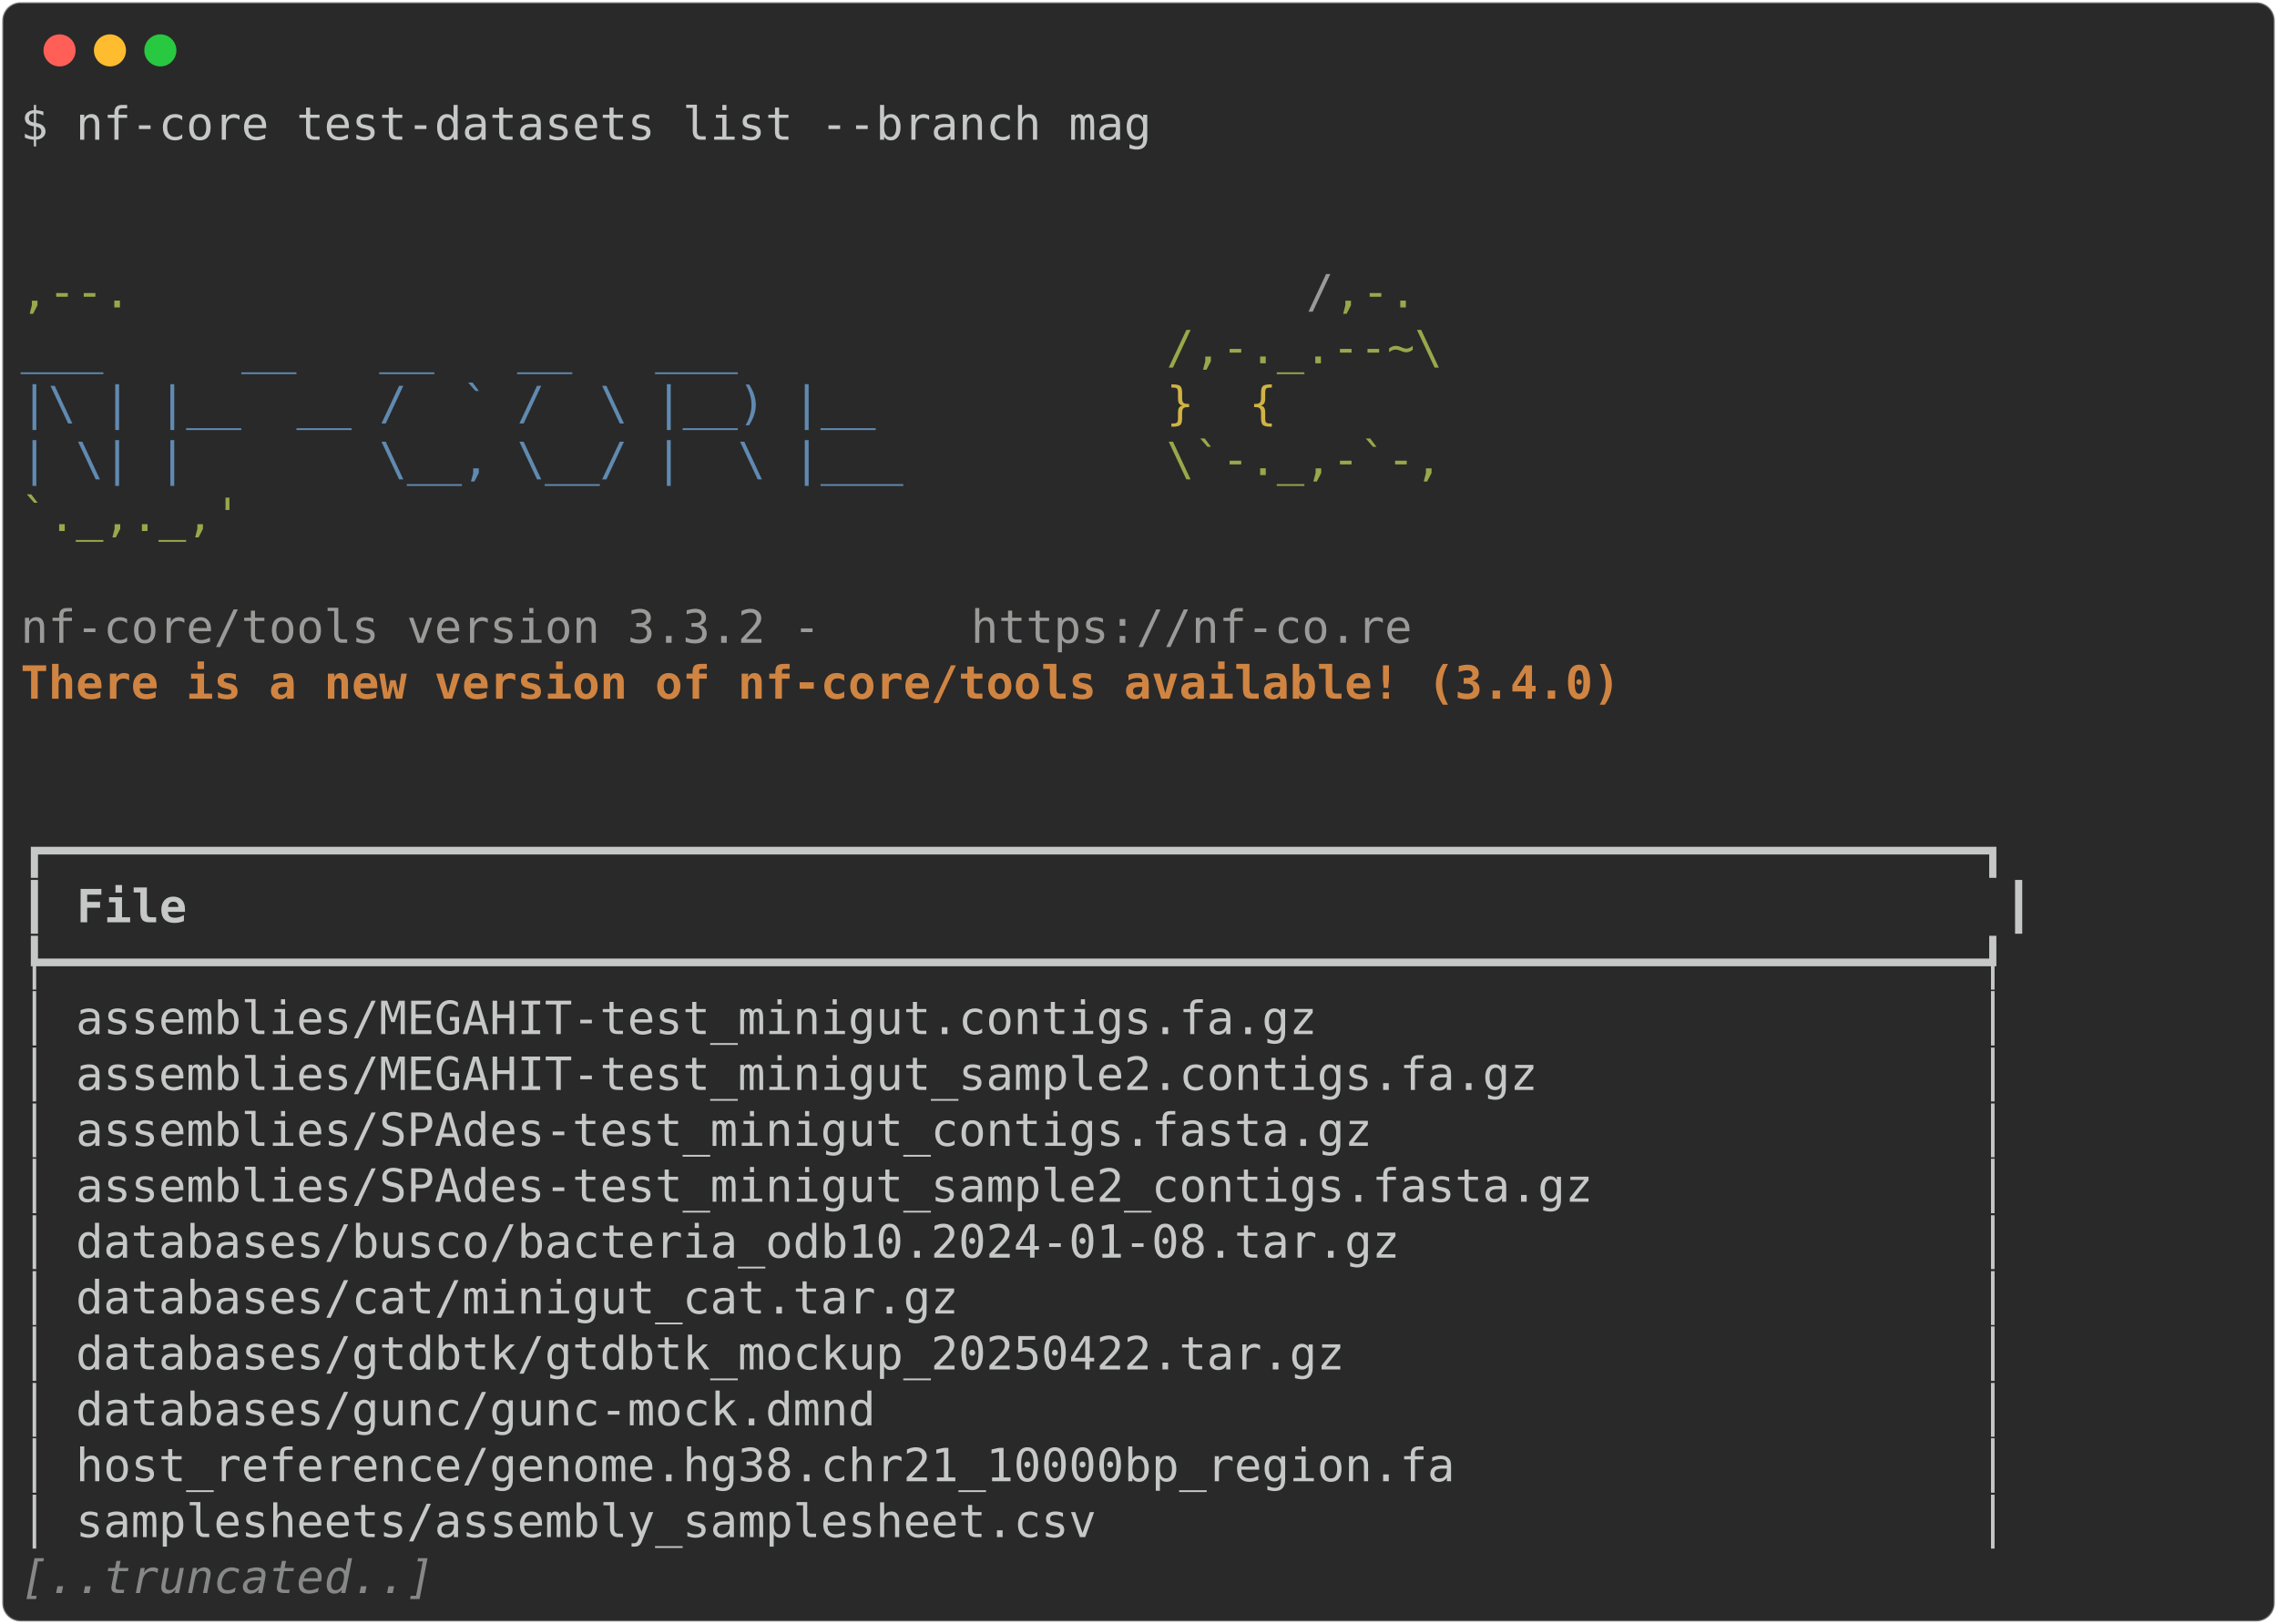
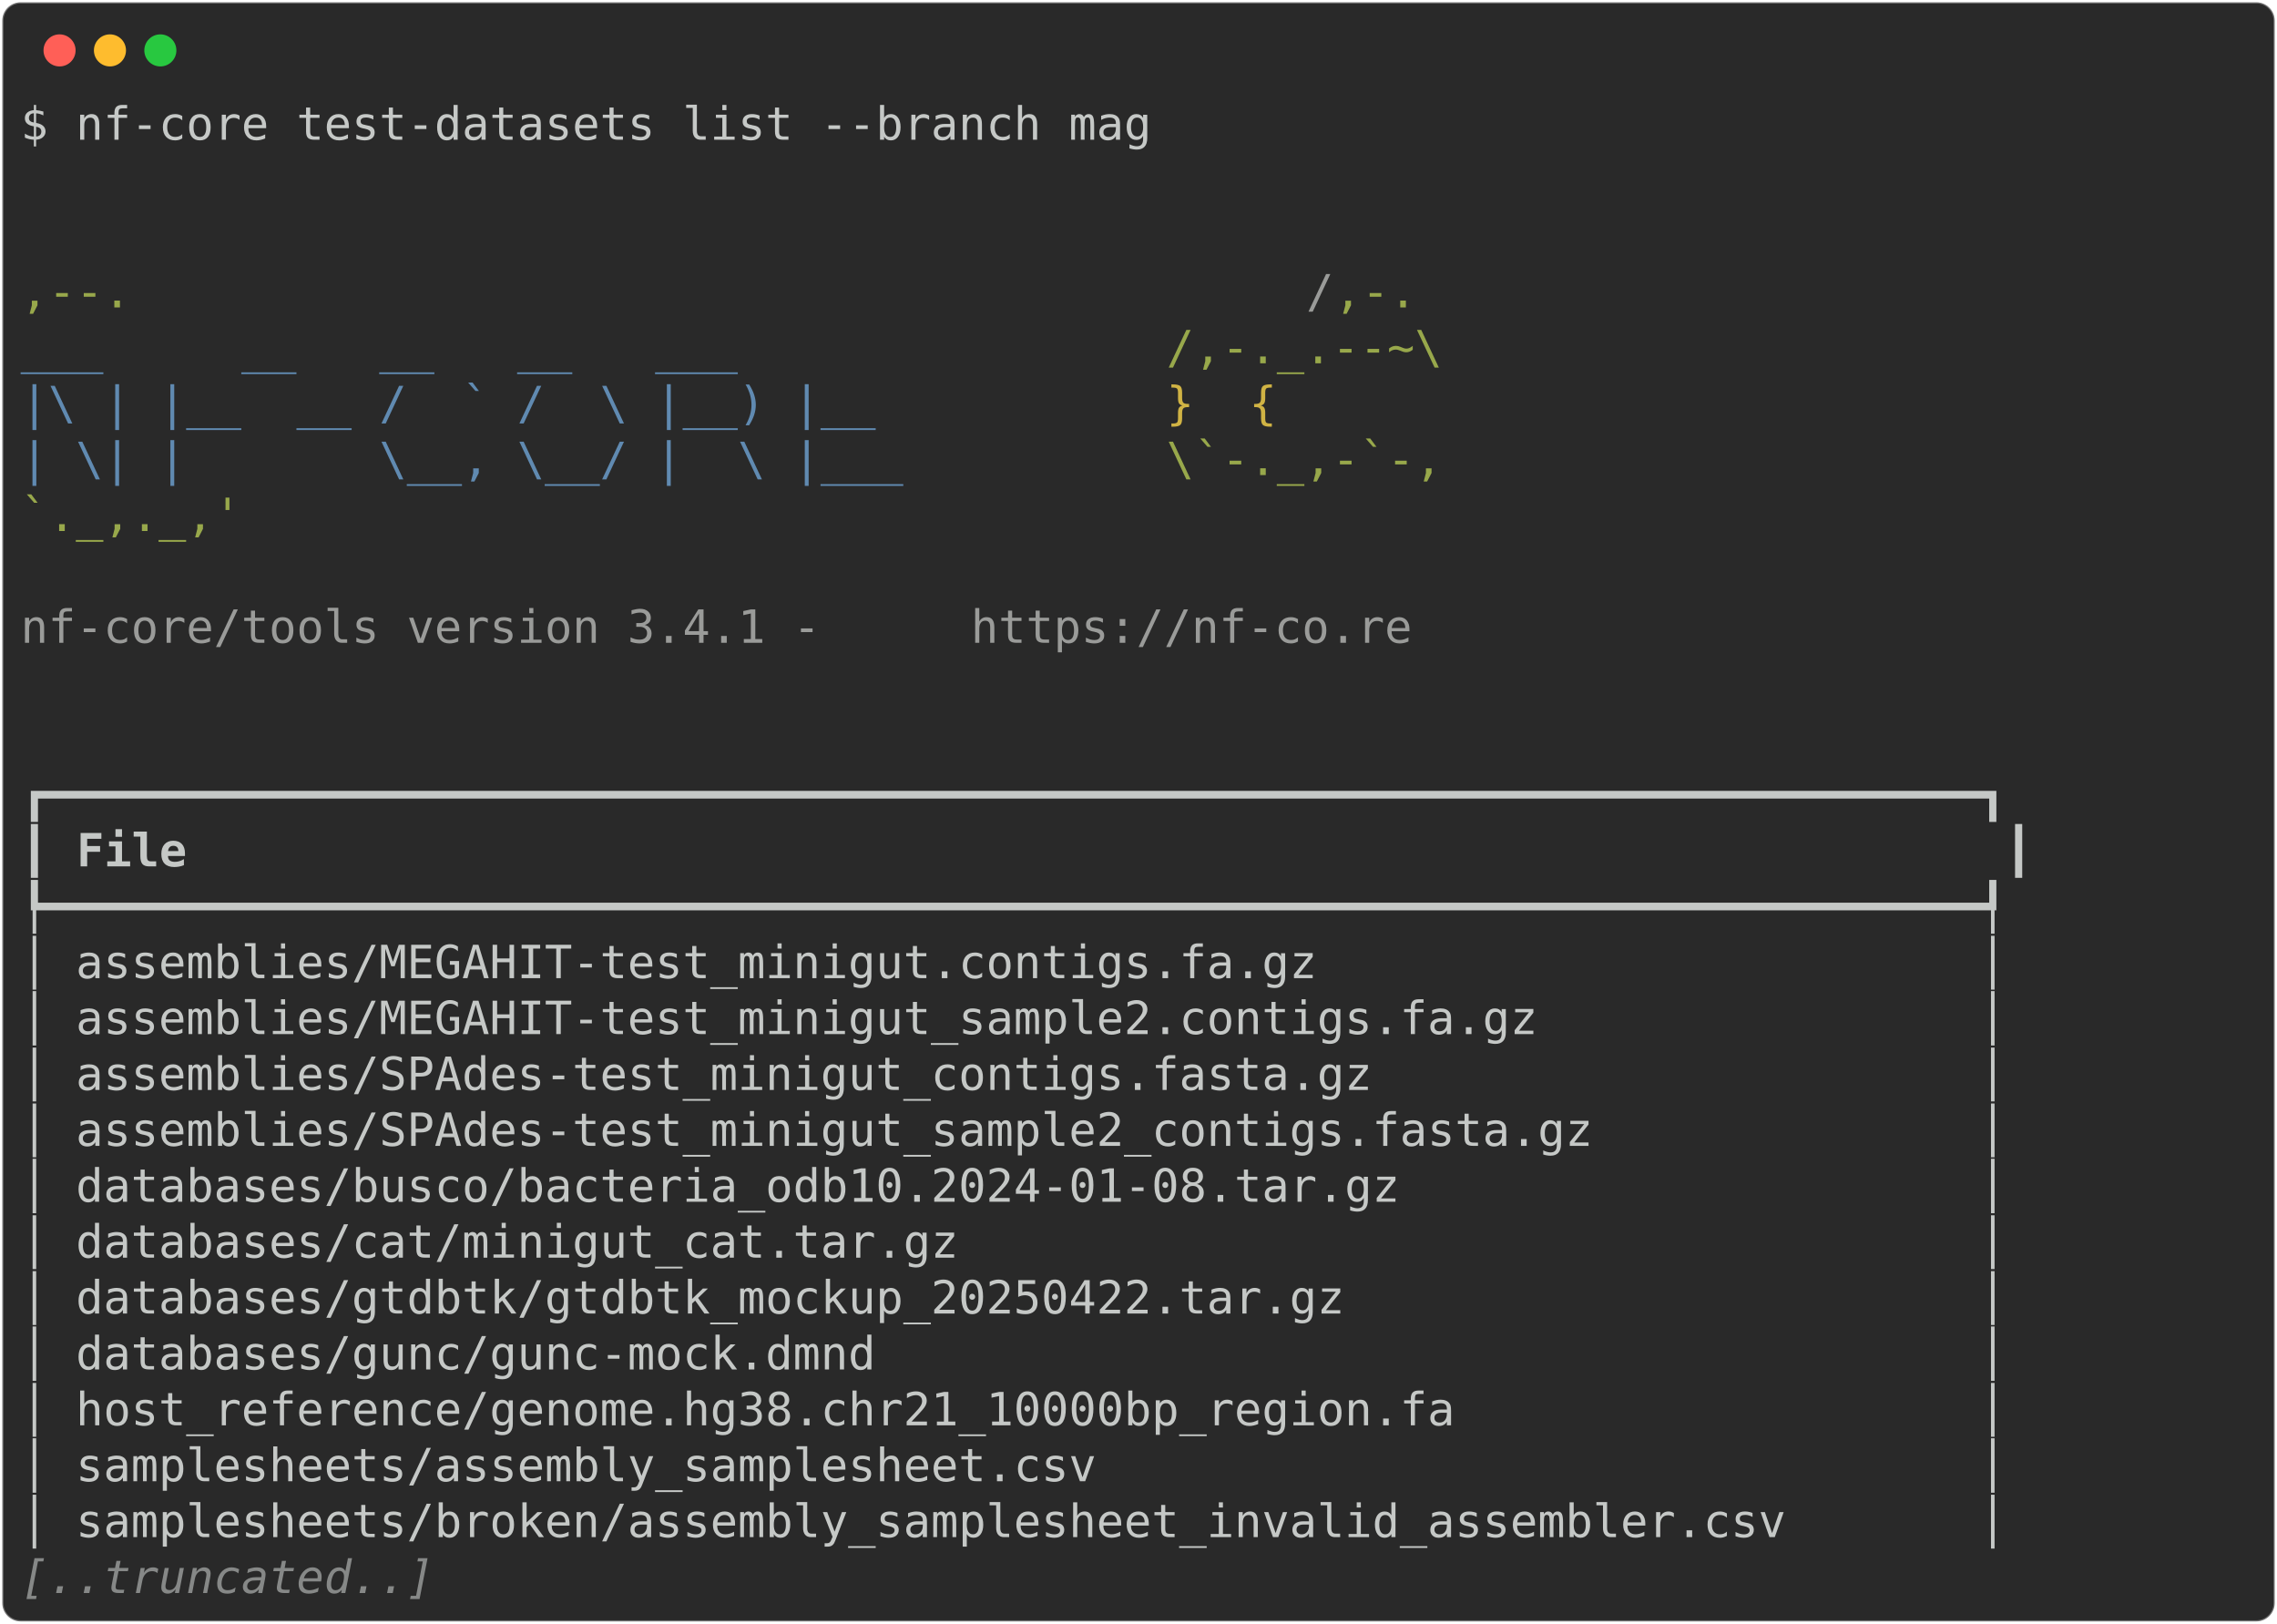
<svg xmlns="http://www.w3.org/2000/svg" class="rich-terminal" viewBox="0 0 994 708.8">
  <style>

    @font-face {
        font-family: "Fira Code";
        src: local("FiraCode-Regular"),
                url("https://cdnjs.cloudflare.com/ajax/libs/firacode/6.2.0/woff2/FiraCode-Regular.woff2") format("woff2"),
                url("https://cdnjs.cloudflare.com/ajax/libs/firacode/6.2.0/woff/FiraCode-Regular.woff") format("woff");
        font-style: normal;
        font-weight: 400;
    }
    @font-face {
        font-family: "Fira Code";
        src: local("FiraCode-Bold"),
                url("https://cdnjs.cloudflare.com/ajax/libs/firacode/6.2.0/woff2/FiraCode-Bold.woff2") format("woff2"),
                url("https://cdnjs.cloudflare.com/ajax/libs/firacode/6.2.0/woff/FiraCode-Bold.woff") format("woff");
        font-style: bold;
        font-weight: 700;
    }

-     .terminal-197895281-matrix {
+     .terminal-1506318629-matrix {
        font-family: Fira Code, monospace;
        font-size: 20px;
        line-height: 24.4px;
        font-variant-east-asian: full-width;
    }

-     .terminal-197895281-title {
+     .terminal-1506318629-title {
        font-size: 18px;
        font-weight: bold;
        font-family: arial;
    }

-     .terminal-197895281-r1 { fill: #c5c8c6 }
- .terminal-197895281-r2 { fill: #98a84b }
- .terminal-197895281-r3 { fill: #9a9b99 }
- .terminal-197895281-r4 { fill: #608ab1 }
- .terminal-197895281-r5 { fill: #d0b344 }
- .terminal-197895281-r6 { fill: #d08442;font-weight: bold }
- .terminal-197895281-r7 { fill: #c5c8c6;font-weight: bold }
- .terminal-197895281-r8 { fill: #868887;font-style: italic; }
+     .terminal-1506318629-r1 { fill: #c5c8c6 }
+ .terminal-1506318629-r2 { fill: #98a84b }
+ .terminal-1506318629-r3 { fill: #9a9b99 }
+ .terminal-1506318629-r4 { fill: #608ab1 }
+ .terminal-1506318629-r5 { fill: #d0b344 }
+ .terminal-1506318629-r6 { fill: #c5c8c6;font-weight: bold }
+ .terminal-1506318629-r7 { fill: #868887;font-style: italic; }
    </style>
  <defs>
-     <clipPath id="terminal-197895281-clip-terminal">
+     <clipPath id="terminal-1506318629-clip-terminal">
      <rect x="0" y="0" width="975.0" height="657.8" />
    </clipPath>
-     <clipPath id="terminal-197895281-line-0">
+     <clipPath id="terminal-1506318629-line-0">
      <rect x="0" y="1.5" width="976" height="24.65" />
    </clipPath>
-     <clipPath id="terminal-197895281-line-1">
+     <clipPath id="terminal-1506318629-line-1">
      <rect x="0" y="25.9" width="976" height="24.65" />
    </clipPath>
-     <clipPath id="terminal-197895281-line-2">
+     <clipPath id="terminal-1506318629-line-2">
      <rect x="0" y="50.3" width="976" height="24.65" />
    </clipPath>
-     <clipPath id="terminal-197895281-line-3">
+     <clipPath id="terminal-1506318629-line-3">
      <rect x="0" y="74.7" width="976" height="24.65" />
    </clipPath>
-     <clipPath id="terminal-197895281-line-4">
+     <clipPath id="terminal-1506318629-line-4">
      <rect x="0" y="99.1" width="976" height="24.65" />
    </clipPath>
-     <clipPath id="terminal-197895281-line-5">
+     <clipPath id="terminal-1506318629-line-5">
      <rect x="0" y="123.5" width="976" height="24.65" />
    </clipPath>
-     <clipPath id="terminal-197895281-line-6">
+     <clipPath id="terminal-1506318629-line-6">
      <rect x="0" y="147.9" width="976" height="24.65" />
    </clipPath>
-     <clipPath id="terminal-197895281-line-7">
+     <clipPath id="terminal-1506318629-line-7">
      <rect x="0" y="172.3" width="976" height="24.65" />
    </clipPath>
-     <clipPath id="terminal-197895281-line-8">
+     <clipPath id="terminal-1506318629-line-8">
      <rect x="0" y="196.7" width="976" height="24.65" />
    </clipPath>
-     <clipPath id="terminal-197895281-line-9">
+     <clipPath id="terminal-1506318629-line-9">
      <rect x="0" y="221.1" width="976" height="24.65" />
    </clipPath>
-     <clipPath id="terminal-197895281-line-10">
+     <clipPath id="terminal-1506318629-line-10">
      <rect x="0" y="245.5" width="976" height="24.65" />
    </clipPath>
-     <clipPath id="terminal-197895281-line-11">
+     <clipPath id="terminal-1506318629-line-11">
      <rect x="0" y="269.9" width="976" height="24.65" />
    </clipPath>
-     <clipPath id="terminal-197895281-line-12">
+     <clipPath id="terminal-1506318629-line-12">
      <rect x="0" y="294.3" width="976" height="24.65" />
    </clipPath>
-     <clipPath id="terminal-197895281-line-13">
+     <clipPath id="terminal-1506318629-line-13">
      <rect x="0" y="318.7" width="976" height="24.65" />
    </clipPath>
-     <clipPath id="terminal-197895281-line-14">
+     <clipPath id="terminal-1506318629-line-14">
      <rect x="0" y="343.1" width="976" height="24.65" />
    </clipPath>
-     <clipPath id="terminal-197895281-line-15">
+     <clipPath id="terminal-1506318629-line-15">
      <rect x="0" y="367.5" width="976" height="24.65" />
    </clipPath>
-     <clipPath id="terminal-197895281-line-16">
+     <clipPath id="terminal-1506318629-line-16">
      <rect x="0" y="391.9" width="976" height="24.65" />
    </clipPath>
-     <clipPath id="terminal-197895281-line-17">
+     <clipPath id="terminal-1506318629-line-17">
      <rect x="0" y="416.3" width="976" height="24.65" />
    </clipPath>
-     <clipPath id="terminal-197895281-line-18">
+     <clipPath id="terminal-1506318629-line-18">
      <rect x="0" y="440.7" width="976" height="24.65" />
    </clipPath>
-     <clipPath id="terminal-197895281-line-19">
+     <clipPath id="terminal-1506318629-line-19">
      <rect x="0" y="465.1" width="976" height="24.65" />
    </clipPath>
-     <clipPath id="terminal-197895281-line-20">
+     <clipPath id="terminal-1506318629-line-20">
      <rect x="0" y="489.5" width="976" height="24.65" />
    </clipPath>
-     <clipPath id="terminal-197895281-line-21">
+     <clipPath id="terminal-1506318629-line-21">
      <rect x="0" y="513.9" width="976" height="24.65" />
    </clipPath>
-     <clipPath id="terminal-197895281-line-22">
+     <clipPath id="terminal-1506318629-line-22">
      <rect x="0" y="538.3" width="976" height="24.65" />
    </clipPath>
-     <clipPath id="terminal-197895281-line-23">
+     <clipPath id="terminal-1506318629-line-23">
      <rect x="0" y="562.7" width="976" height="24.65" />
    </clipPath>
-     <clipPath id="terminal-197895281-line-24">
+     <clipPath id="terminal-1506318629-line-24">
      <rect x="0" y="587.1" width="976" height="24.65" />
    </clipPath>
-     <clipPath id="terminal-197895281-line-25">
+     <clipPath id="terminal-1506318629-line-25">
      <rect x="0" y="611.5" width="976" height="24.65" />
    </clipPath>
  </defs>
  <rect fill="#292929" stroke="rgba(255,255,255,0.35)" stroke-width="1" x="1" y="1" width="992" height="706.8" rx="8" />
  <g transform="translate(26,22)">
    <circle cx="0" cy="0" r="7" fill="#ff5f57" />
    <circle cx="22" cy="0" r="7" fill="#febc2e" />
    <circle cx="44" cy="0" r="7" fill="#28c840" />
  </g>
-   <g transform="translate(9, 41)" clip-path="url(#terminal-197895281-clip-terminal)">
-     <g class="terminal-197895281-matrix">
-       <text class="terminal-197895281-r1" x="0" y="20" textLength="500.2" clip-path="url(#terminal-197895281-line-0)">$ nf-core test-datasets list --branch mag</text>
-       <text class="terminal-197895281-r1" x="976" y="20" textLength="12.2" clip-path="url(#terminal-197895281-line-0)">
- </text>
-       <text class="terminal-197895281-r1" x="976" y="44.4" textLength="12.2" clip-path="url(#terminal-197895281-line-1)">
- </text>
-       <text class="terminal-197895281-r1" x="976" y="68.8" textLength="12.2" clip-path="url(#terminal-197895281-line-2)">
- </text>
-       <text class="terminal-197895281-r2" x="0" y="93.2" textLength="561.2" clip-path="url(#terminal-197895281-line-3)">                                          ,--.</text>
-       <text class="terminal-197895281-r3" x="561.2" y="93.2" textLength="12.2" clip-path="url(#terminal-197895281-line-3)">/</text>
-       <text class="terminal-197895281-r2" x="573.4" y="93.2" textLength="36.6" clip-path="url(#terminal-197895281-line-3)">,-.</text>
-       <text class="terminal-197895281-r1" x="976" y="93.2" textLength="12.2" clip-path="url(#terminal-197895281-line-3)">
- </text>
-       <text class="terminal-197895281-r4" x="0" y="117.6" textLength="500.2" clip-path="url(#terminal-197895281-line-4)">          ___     __   __   __   ___     </text>
-       <text class="terminal-197895281-r2" x="500.2" y="117.6" textLength="134.2" clip-path="url(#terminal-197895281-line-4)">/,-._.--~\ </text>
-       <text class="terminal-197895281-r1" x="976" y="117.6" textLength="12.2" clip-path="url(#terminal-197895281-line-4)">
- </text>
-       <text class="terminal-197895281-r4" x="0" y="142" textLength="500.2" clip-path="url(#terminal-197895281-line-5)">    |\ | |__  __ /  ` /  \ |__) |__      </text>
-       <text class="terminal-197895281-r5" x="500.2" y="142" textLength="85.4" clip-path="url(#terminal-197895281-line-5)">   }  {</text>
-       <text class="terminal-197895281-r1" x="976" y="142" textLength="12.2" clip-path="url(#terminal-197895281-line-5)">
- </text>
-       <text class="terminal-197895281-r4" x="0" y="166.4" textLength="500.2" clip-path="url(#terminal-197895281-line-6)">    | \| |       \__, \__/ |  \ |___     </text>
-       <text class="terminal-197895281-r2" x="500.2" y="166.4" textLength="122" clip-path="url(#terminal-197895281-line-6)">\`-._,-`-,</text>
-       <text class="terminal-197895281-r1" x="976" y="166.4" textLength="12.2" clip-path="url(#terminal-197895281-line-6)">
- </text>
-       <text class="terminal-197895281-r2" x="0" y="190.8" textLength="610" clip-path="url(#terminal-197895281-line-7)">                                          `._,._,'</text>
-       <text class="terminal-197895281-r1" x="976" y="190.8" textLength="12.2" clip-path="url(#terminal-197895281-line-7)">
- </text>
-       <text class="terminal-197895281-r1" x="976" y="215.2" textLength="12.2" clip-path="url(#terminal-197895281-line-8)">
- </text>
-       <text class="terminal-197895281-r3" x="0" y="239.6" textLength="414.8" clip-path="url(#terminal-197895281-line-9)">    nf-core/tools version 3.3.2 - </text>
-       <text class="terminal-197895281-r3" x="414.8" y="239.6" textLength="195.2" clip-path="url(#terminal-197895281-line-9)">https://nf-co.re</text>
-       <text class="terminal-197895281-r1" x="976" y="239.6" textLength="12.2" clip-path="url(#terminal-197895281-line-9)">
- </text>
-       <text class="terminal-197895281-r6" x="0" y="264" textLength="756.4" clip-path="url(#terminal-197895281-line-10)">    There is a new version of nf-core/tools available! (3.4.0)</text>
-       <text class="terminal-197895281-r1" x="976" y="264" textLength="12.2" clip-path="url(#terminal-197895281-line-10)">
- </text>
-       <text class="terminal-197895281-r1" x="976" y="288.4" textLength="12.2" clip-path="url(#terminal-197895281-line-11)">
- </text>
-       <text class="terminal-197895281-r1" x="976" y="312.8" textLength="12.2" clip-path="url(#terminal-197895281-line-12)">
- </text>
-       <text class="terminal-197895281-r1" x="0" y="337.2" textLength="878.4" clip-path="url(#terminal-197895281-line-13)">┏━━━━━━━━━━━━━━━━━━━━━━━━━━━━━━━━━━━━━━━━━━━━━━━━━━━━━━━━━━━━━━━━━━━━━━┓</text>
-       <text class="terminal-197895281-r1" x="976" y="337.2" textLength="12.2" clip-path="url(#terminal-197895281-line-13)">
- </text>
-       <text class="terminal-197895281-r1" x="0" y="361.6" textLength="12.2" clip-path="url(#terminal-197895281-line-14)">┃</text>
-       <text class="terminal-197895281-r7" x="24.4" y="361.6" textLength="829.6" clip-path="url(#terminal-197895281-line-14)">File                                                                </text>
-       <text class="terminal-197895281-r1" x="866.2" y="361.6" textLength="12.2" clip-path="url(#terminal-197895281-line-14)">┃</text>
-       <text class="terminal-197895281-r1" x="976" y="361.6" textLength="12.2" clip-path="url(#terminal-197895281-line-14)">
- </text>
-       <text class="terminal-197895281-r1" x="0" y="386" textLength="878.4" clip-path="url(#terminal-197895281-line-15)">┡━━━━━━━━━━━━━━━━━━━━━━━━━━━━━━━━━━━━━━━━━━━━━━━━━━━━━━━━━━━━━━━━━━━━━━┩</text>
-       <text class="terminal-197895281-r1" x="976" y="386" textLength="12.2" clip-path="url(#terminal-197895281-line-15)">
- </text>
-       <text class="terminal-197895281-r1" x="0" y="410.4" textLength="878.4" clip-path="url(#terminal-197895281-line-16)">│ assemblies/MEGAHIT-test_minigut.contigs.fa.gz                        │</text>
-       <text class="terminal-197895281-r1" x="976" y="410.4" textLength="12.2" clip-path="url(#terminal-197895281-line-16)">
- </text>
-       <text class="terminal-197895281-r1" x="0" y="434.8" textLength="878.4" clip-path="url(#terminal-197895281-line-17)">│ assemblies/MEGAHIT-test_minigut_sample2.contigs.fa.gz                │</text>
-       <text class="terminal-197895281-r1" x="976" y="434.8" textLength="12.2" clip-path="url(#terminal-197895281-line-17)">
- </text>
-       <text class="terminal-197895281-r1" x="0" y="459.2" textLength="878.4" clip-path="url(#terminal-197895281-line-18)">│ assemblies/SPAdes-test_minigut_contigs.fasta.gz                      │</text>
-       <text class="terminal-197895281-r1" x="976" y="459.2" textLength="12.2" clip-path="url(#terminal-197895281-line-18)">
- </text>
-       <text class="terminal-197895281-r1" x="0" y="483.6" textLength="878.4" clip-path="url(#terminal-197895281-line-19)">│ assemblies/SPAdes-test_minigut_sample2_contigs.fasta.gz              │</text>
-       <text class="terminal-197895281-r1" x="976" y="483.6" textLength="12.2" clip-path="url(#terminal-197895281-line-19)">
- </text>
-       <text class="terminal-197895281-r1" x="0" y="508" textLength="878.4" clip-path="url(#terminal-197895281-line-20)">│ databases/busco/bacteria_odb10.2024-01-08.tar.gz                     │</text>
-       <text class="terminal-197895281-r1" x="976" y="508" textLength="12.2" clip-path="url(#terminal-197895281-line-20)">
- </text>
-       <text class="terminal-197895281-r1" x="0" y="532.4" textLength="878.4" clip-path="url(#terminal-197895281-line-21)">│ databases/cat/minigut_cat.tar.gz                                     │</text>
-       <text class="terminal-197895281-r1" x="976" y="532.4" textLength="12.2" clip-path="url(#terminal-197895281-line-21)">
- </text>
-       <text class="terminal-197895281-r1" x="0" y="556.8" textLength="878.4" clip-path="url(#terminal-197895281-line-22)">│ databases/gtdbtk/gtdbtk_mockup_20250422.tar.gz                       │</text>
-       <text class="terminal-197895281-r1" x="976" y="556.8" textLength="12.2" clip-path="url(#terminal-197895281-line-22)">
- </text>
-       <text class="terminal-197895281-r1" x="0" y="581.2" textLength="878.4" clip-path="url(#terminal-197895281-line-23)">│ databases/gunc/gunc-mock.dmnd                                        │</text>
-       <text class="terminal-197895281-r1" x="976" y="581.2" textLength="12.2" clip-path="url(#terminal-197895281-line-23)">
- </text>
-       <text class="terminal-197895281-r1" x="0" y="605.6" textLength="878.4" clip-path="url(#terminal-197895281-line-24)">│ host_reference/genome.hg38.chr21_10000bp_region.fa                   │</text>
-       <text class="terminal-197895281-r1" x="976" y="605.6" textLength="12.2" clip-path="url(#terminal-197895281-line-24)">
- </text>
-       <text class="terminal-197895281-r1" x="0" y="630" textLength="878.4" clip-path="url(#terminal-197895281-line-25)">│ samplesheets/assembly_samplesheet.csv                                │</text>
-       <text class="terminal-197895281-r1" x="976" y="630" textLength="12.2" clip-path="url(#terminal-197895281-line-25)">
- </text>
-       <text class="terminal-197895281-r8" x="0" y="654.4" textLength="183" clip-path="url(#terminal-197895281-line-26)">[..truncated..]</text>
-       <text class="terminal-197895281-r1" x="976" y="654.4" textLength="12.2" clip-path="url(#terminal-197895281-line-26)">
+   <g transform="translate(9, 41)" clip-path="url(#terminal-1506318629-clip-terminal)">
+     <g class="terminal-1506318629-matrix">
+       <text class="terminal-1506318629-r1" x="0" y="20" textLength="500.2" clip-path="url(#terminal-1506318629-line-0)">$ nf-core test-datasets list --branch mag</text>
+       <text class="terminal-1506318629-r1" x="976" y="20" textLength="12.2" clip-path="url(#terminal-1506318629-line-0)">
+ </text>
+       <text class="terminal-1506318629-r1" x="976" y="44.4" textLength="12.2" clip-path="url(#terminal-1506318629-line-1)">
+ </text>
+       <text class="terminal-1506318629-r1" x="976" y="68.8" textLength="12.2" clip-path="url(#terminal-1506318629-line-2)">
+ </text>
+       <text class="terminal-1506318629-r2" x="0" y="93.2" textLength="561.2" clip-path="url(#terminal-1506318629-line-3)">                                          ,--.</text>
+       <text class="terminal-1506318629-r3" x="561.2" y="93.2" textLength="12.2" clip-path="url(#terminal-1506318629-line-3)">/</text>
+       <text class="terminal-1506318629-r2" x="573.4" y="93.2" textLength="36.6" clip-path="url(#terminal-1506318629-line-3)">,-.</text>
+       <text class="terminal-1506318629-r1" x="976" y="93.2" textLength="12.2" clip-path="url(#terminal-1506318629-line-3)">
+ </text>
+       <text class="terminal-1506318629-r4" x="0" y="117.6" textLength="500.2" clip-path="url(#terminal-1506318629-line-4)">          ___     __   __   __   ___     </text>
+       <text class="terminal-1506318629-r2" x="500.2" y="117.6" textLength="134.2" clip-path="url(#terminal-1506318629-line-4)">/,-._.--~\ </text>
+       <text class="terminal-1506318629-r1" x="976" y="117.6" textLength="12.2" clip-path="url(#terminal-1506318629-line-4)">
+ </text>
+       <text class="terminal-1506318629-r4" x="0" y="142" textLength="500.2" clip-path="url(#terminal-1506318629-line-5)">    |\ | |__  __ /  ` /  \ |__) |__      </text>
+       <text class="terminal-1506318629-r5" x="500.2" y="142" textLength="85.4" clip-path="url(#terminal-1506318629-line-5)">   }  {</text>
+       <text class="terminal-1506318629-r1" x="976" y="142" textLength="12.2" clip-path="url(#terminal-1506318629-line-5)">
+ </text>
+       <text class="terminal-1506318629-r4" x="0" y="166.4" textLength="500.2" clip-path="url(#terminal-1506318629-line-6)">    | \| |       \__, \__/ |  \ |___     </text>
+       <text class="terminal-1506318629-r2" x="500.2" y="166.4" textLength="122" clip-path="url(#terminal-1506318629-line-6)">\`-._,-`-,</text>
+       <text class="terminal-1506318629-r1" x="976" y="166.4" textLength="12.2" clip-path="url(#terminal-1506318629-line-6)">
+ </text>
+       <text class="terminal-1506318629-r2" x="0" y="190.8" textLength="610" clip-path="url(#terminal-1506318629-line-7)">                                          `._,._,'</text>
+       <text class="terminal-1506318629-r1" x="976" y="190.8" textLength="12.2" clip-path="url(#terminal-1506318629-line-7)">
+ </text>
+       <text class="terminal-1506318629-r1" x="976" y="215.2" textLength="12.2" clip-path="url(#terminal-1506318629-line-8)">
+ </text>
+       <text class="terminal-1506318629-r3" x="0" y="239.6" textLength="414.8" clip-path="url(#terminal-1506318629-line-9)">    nf-core/tools version 3.4.1 - </text>
+       <text class="terminal-1506318629-r3" x="414.8" y="239.6" textLength="195.2" clip-path="url(#terminal-1506318629-line-9)">https://nf-co.re</text>
+       <text class="terminal-1506318629-r1" x="976" y="239.6" textLength="12.2" clip-path="url(#terminal-1506318629-line-9)">
+ </text>
+       <text class="terminal-1506318629-r1" x="976" y="264" textLength="12.2" clip-path="url(#terminal-1506318629-line-10)">
+ </text>
+       <text class="terminal-1506318629-r1" x="976" y="288.4" textLength="12.2" clip-path="url(#terminal-1506318629-line-11)">
+ </text>
+       <text class="terminal-1506318629-r1" x="0" y="312.8" textLength="878.4" clip-path="url(#terminal-1506318629-line-12)">┏━━━━━━━━━━━━━━━━━━━━━━━━━━━━━━━━━━━━━━━━━━━━━━━━━━━━━━━━━━━━━━━━━━━━━━┓</text>
+       <text class="terminal-1506318629-r1" x="976" y="312.8" textLength="12.2" clip-path="url(#terminal-1506318629-line-12)">
+ </text>
+       <text class="terminal-1506318629-r1" x="0" y="337.2" textLength="12.2" clip-path="url(#terminal-1506318629-line-13)">┃</text>
+       <text class="terminal-1506318629-r6" x="24.4" y="337.2" textLength="829.6" clip-path="url(#terminal-1506318629-line-13)">File                                                                </text>
+       <text class="terminal-1506318629-r1" x="866.2" y="337.2" textLength="12.2" clip-path="url(#terminal-1506318629-line-13)">┃</text>
+       <text class="terminal-1506318629-r1" x="976" y="337.2" textLength="12.2" clip-path="url(#terminal-1506318629-line-13)">
+ </text>
+       <text class="terminal-1506318629-r1" x="0" y="361.6" textLength="878.4" clip-path="url(#terminal-1506318629-line-14)">┡━━━━━━━━━━━━━━━━━━━━━━━━━━━━━━━━━━━━━━━━━━━━━━━━━━━━━━━━━━━━━━━━━━━━━━┩</text>
+       <text class="terminal-1506318629-r1" x="976" y="361.6" textLength="12.2" clip-path="url(#terminal-1506318629-line-14)">
+ </text>
+       <text class="terminal-1506318629-r1" x="0" y="386" textLength="878.4" clip-path="url(#terminal-1506318629-line-15)">│ assemblies/MEGAHIT-test_minigut.contigs.fa.gz                        │</text>
+       <text class="terminal-1506318629-r1" x="976" y="386" textLength="12.2" clip-path="url(#terminal-1506318629-line-15)">
+ </text>
+       <text class="terminal-1506318629-r1" x="0" y="410.4" textLength="878.4" clip-path="url(#terminal-1506318629-line-16)">│ assemblies/MEGAHIT-test_minigut_sample2.contigs.fa.gz                │</text>
+       <text class="terminal-1506318629-r1" x="976" y="410.4" textLength="12.2" clip-path="url(#terminal-1506318629-line-16)">
+ </text>
+       <text class="terminal-1506318629-r1" x="0" y="434.8" textLength="878.4" clip-path="url(#terminal-1506318629-line-17)">│ assemblies/SPAdes-test_minigut_contigs.fasta.gz                      │</text>
+       <text class="terminal-1506318629-r1" x="976" y="434.8" textLength="12.2" clip-path="url(#terminal-1506318629-line-17)">
+ </text>
+       <text class="terminal-1506318629-r1" x="0" y="459.2" textLength="878.4" clip-path="url(#terminal-1506318629-line-18)">│ assemblies/SPAdes-test_minigut_sample2_contigs.fasta.gz              │</text>
+       <text class="terminal-1506318629-r1" x="976" y="459.2" textLength="12.2" clip-path="url(#terminal-1506318629-line-18)">
+ </text>
+       <text class="terminal-1506318629-r1" x="0" y="483.6" textLength="878.4" clip-path="url(#terminal-1506318629-line-19)">│ databases/busco/bacteria_odb10.2024-01-08.tar.gz                     │</text>
+       <text class="terminal-1506318629-r1" x="976" y="483.6" textLength="12.2" clip-path="url(#terminal-1506318629-line-19)">
+ </text>
+       <text class="terminal-1506318629-r1" x="0" y="508" textLength="878.4" clip-path="url(#terminal-1506318629-line-20)">│ databases/cat/minigut_cat.tar.gz                                     │</text>
+       <text class="terminal-1506318629-r1" x="976" y="508" textLength="12.2" clip-path="url(#terminal-1506318629-line-20)">
+ </text>
+       <text class="terminal-1506318629-r1" x="0" y="532.4" textLength="878.4" clip-path="url(#terminal-1506318629-line-21)">│ databases/gtdbtk/gtdbtk_mockup_20250422.tar.gz                       │</text>
+       <text class="terminal-1506318629-r1" x="976" y="532.4" textLength="12.2" clip-path="url(#terminal-1506318629-line-21)">
+ </text>
+       <text class="terminal-1506318629-r1" x="0" y="556.8" textLength="878.4" clip-path="url(#terminal-1506318629-line-22)">│ databases/gunc/gunc-mock.dmnd                                        │</text>
+       <text class="terminal-1506318629-r1" x="976" y="556.8" textLength="12.2" clip-path="url(#terminal-1506318629-line-22)">
+ </text>
+       <text class="terminal-1506318629-r1" x="0" y="581.2" textLength="878.4" clip-path="url(#terminal-1506318629-line-23)">│ host_reference/genome.hg38.chr21_10000bp_region.fa                   │</text>
+       <text class="terminal-1506318629-r1" x="976" y="581.2" textLength="12.2" clip-path="url(#terminal-1506318629-line-23)">
+ </text>
+       <text class="terminal-1506318629-r1" x="0" y="605.6" textLength="878.4" clip-path="url(#terminal-1506318629-line-24)">│ samplesheets/assembly_samplesheet.csv                                │</text>
+       <text class="terminal-1506318629-r1" x="976" y="605.6" textLength="12.2" clip-path="url(#terminal-1506318629-line-24)">
+ </text>
+       <text class="terminal-1506318629-r1" x="0" y="630" textLength="878.4" clip-path="url(#terminal-1506318629-line-25)">│ samplesheets/broken/assembly_samplesheet_invalid_assembler.csv       │</text>
+       <text class="terminal-1506318629-r1" x="976" y="630" textLength="12.2" clip-path="url(#terminal-1506318629-line-25)">
+ </text>
+       <text class="terminal-1506318629-r7" x="0" y="654.4" textLength="183" clip-path="url(#terminal-1506318629-line-26)">[..truncated..]</text>
+       <text class="terminal-1506318629-r1" x="976" y="654.4" textLength="12.2" clip-path="url(#terminal-1506318629-line-26)">
</text>
    </g>
  </g>
</svg>
